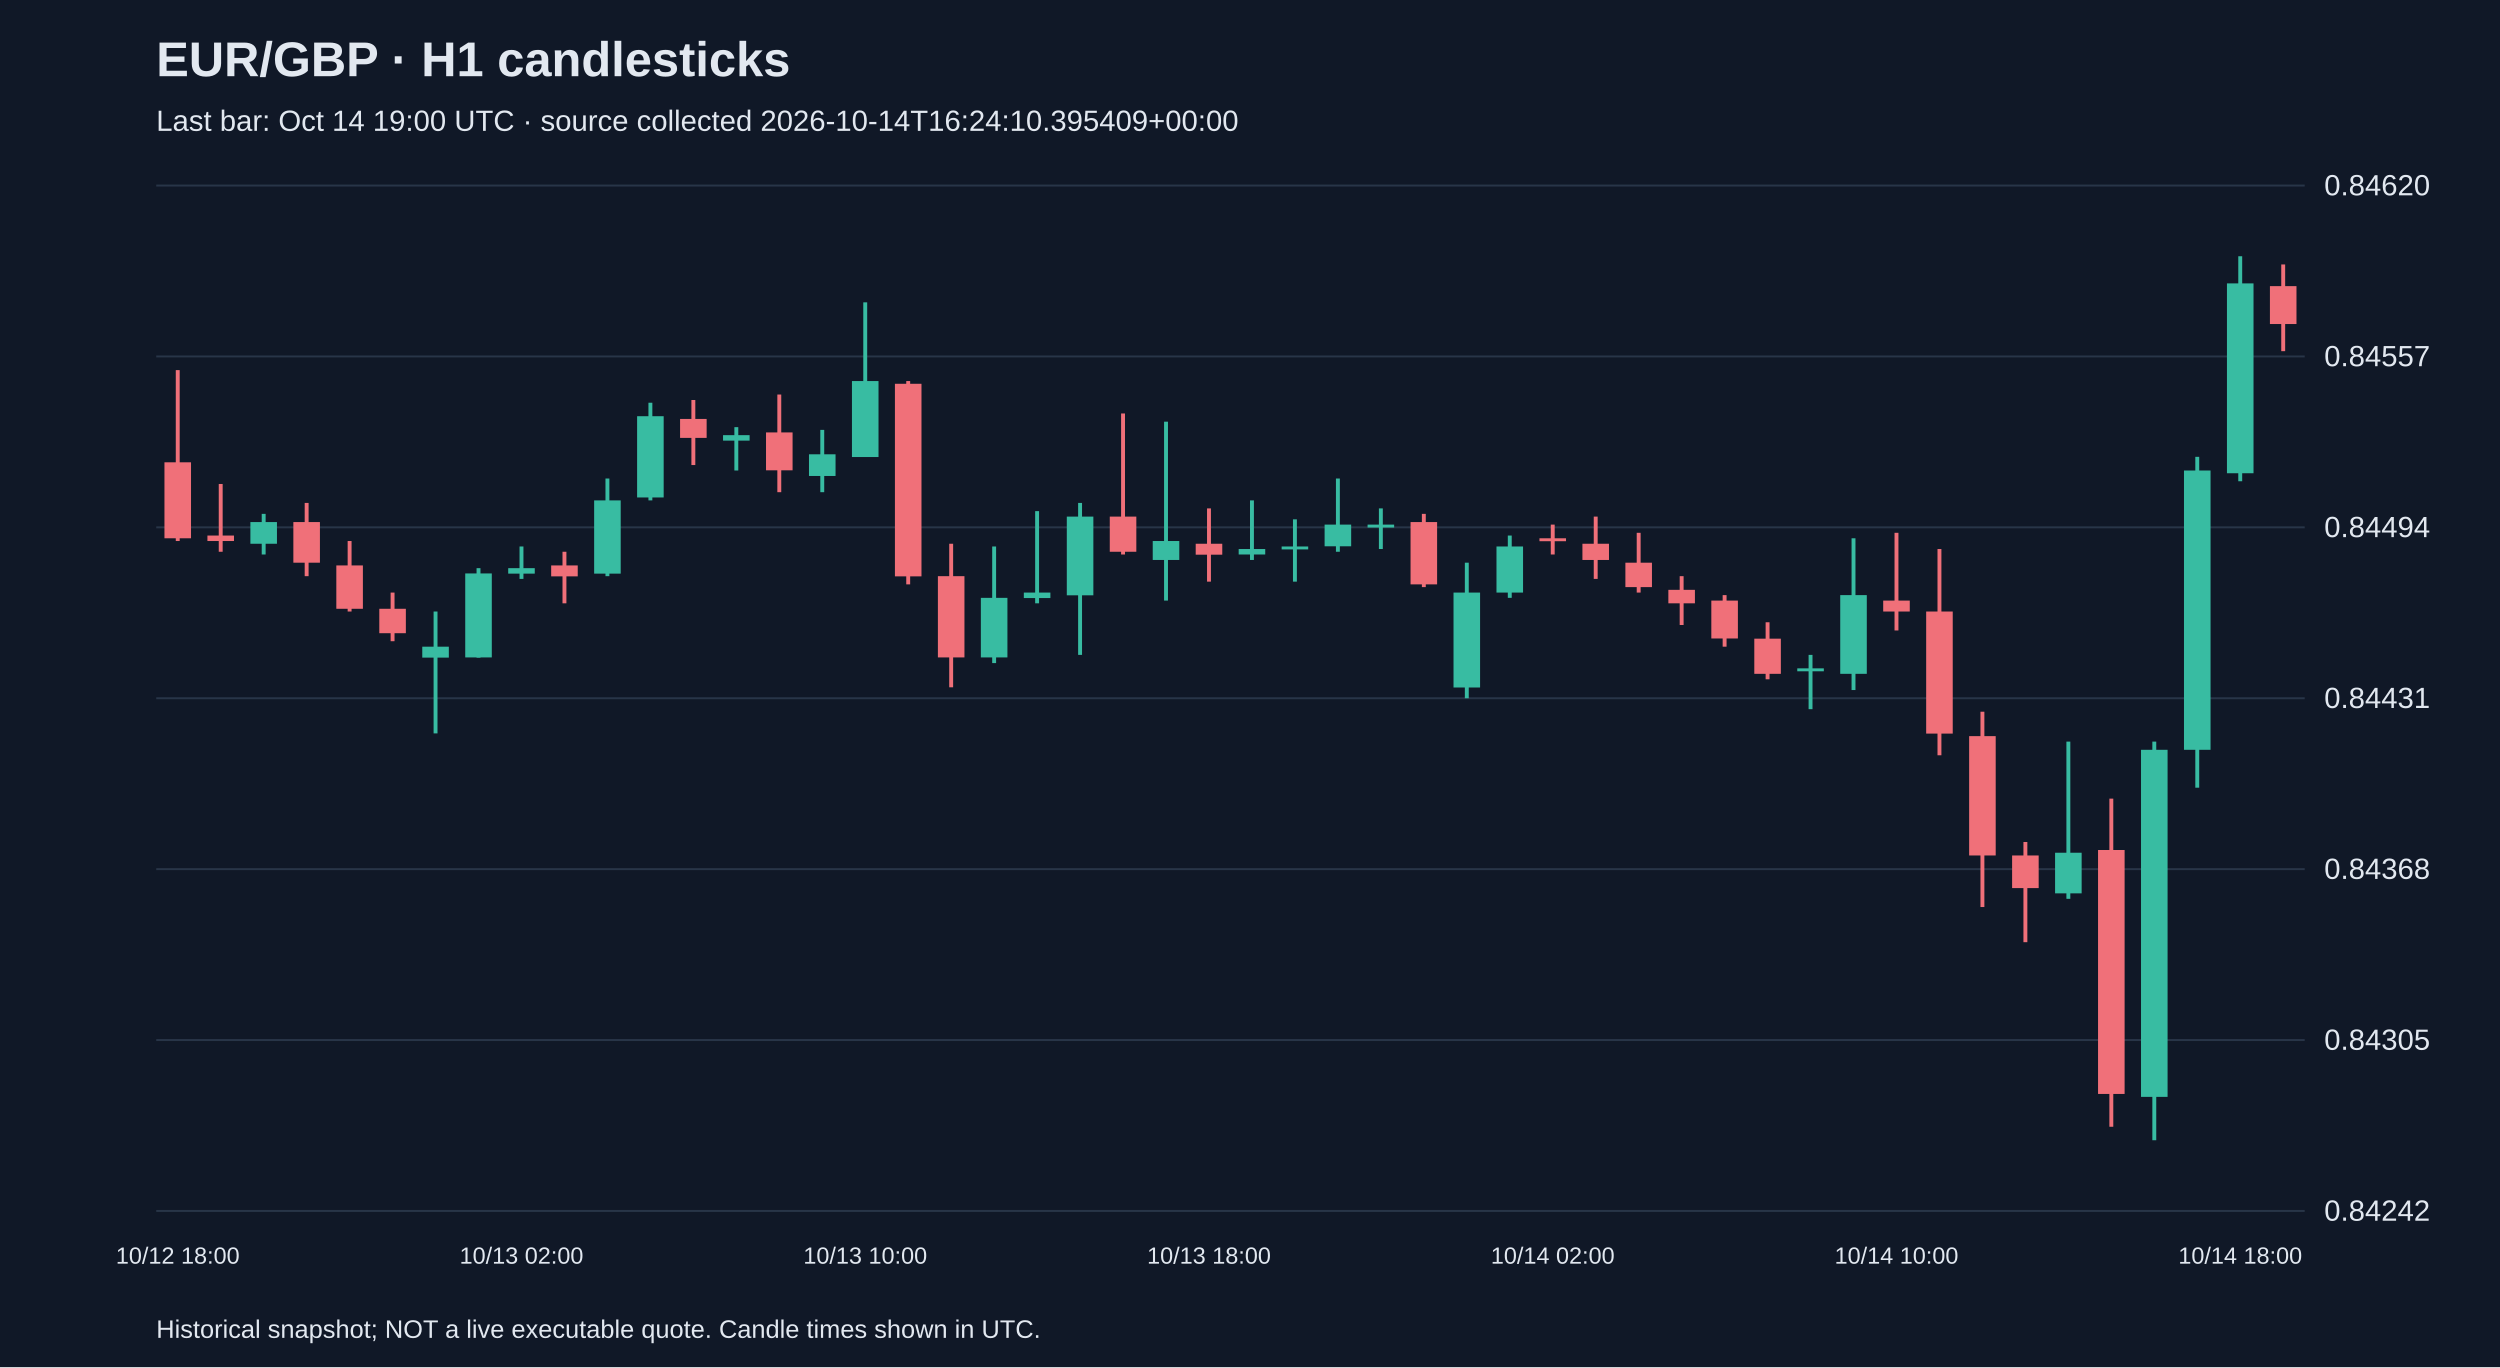
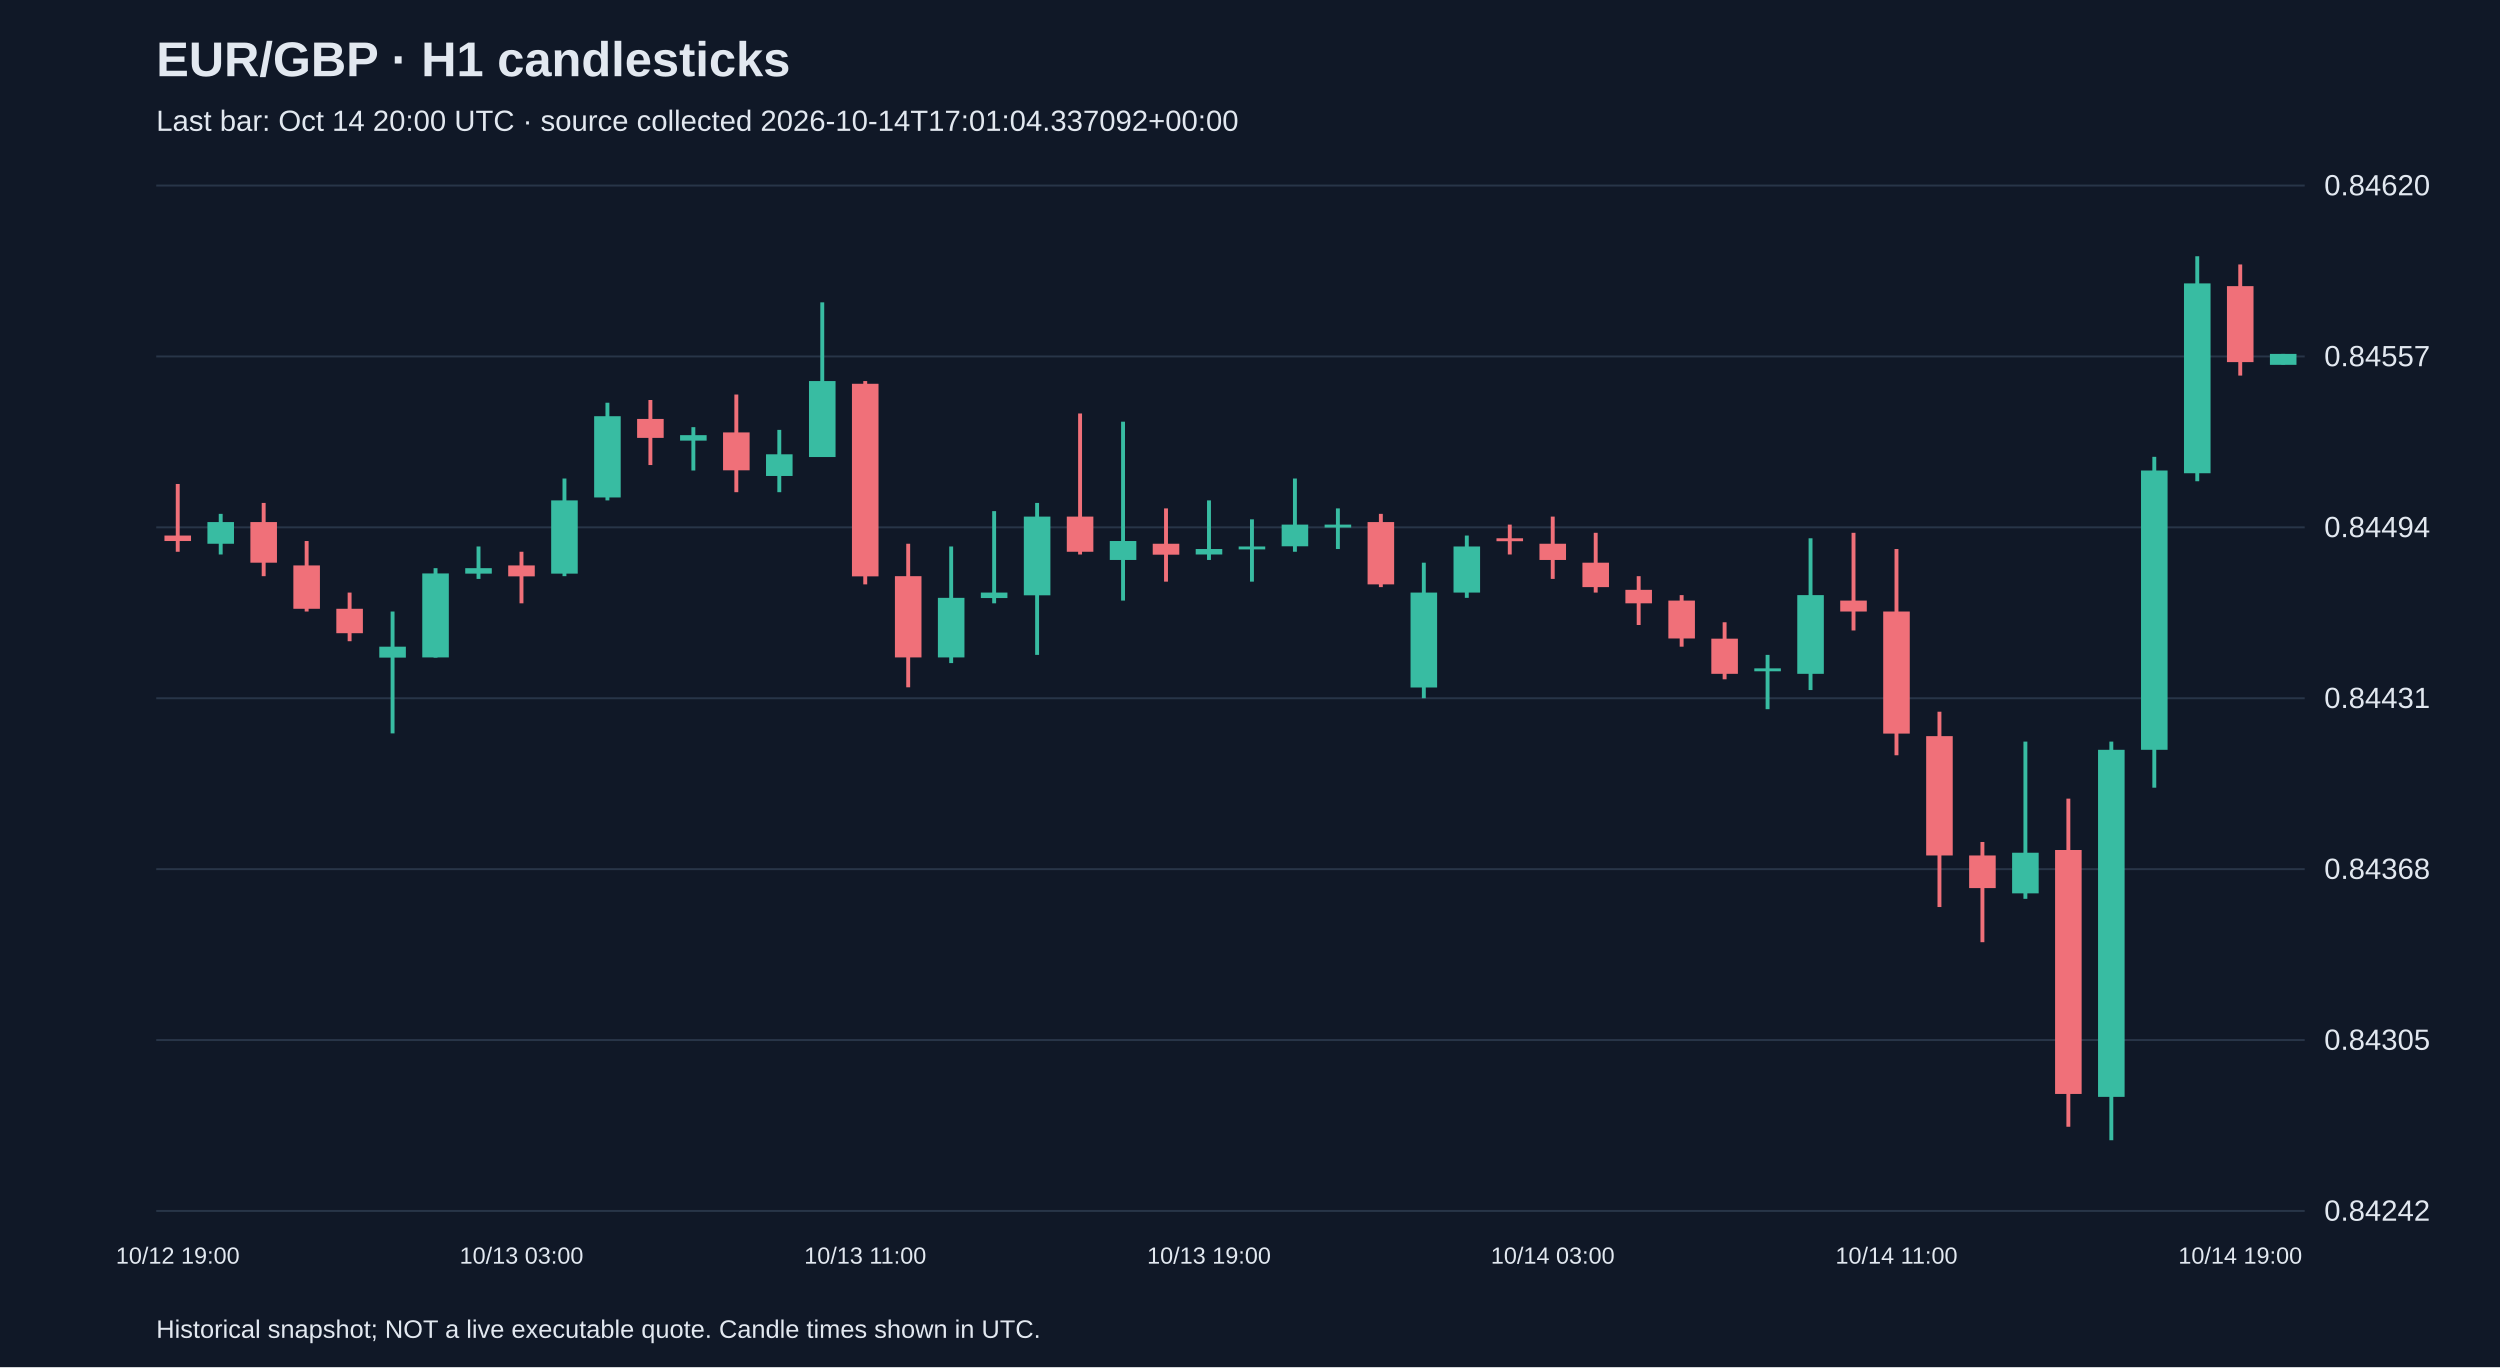
<svg xmlns="http://www.w3.org/2000/svg" viewBox="0 0 1280 700">
  <rect width="100%" height="100%" fill="#101827" />
  <style>text{font-family:Arial,sans-serif;fill:#e2e8f0}</style>
  <text x="80" y="39" font-size="25" font-weight="bold">EUR/GBP · H1 candlesticks</text>
-   <text x="80" y="67" font-size="15" fill="#a6b1c5">Last bar: Oct 14 19:00 UTC · source collected 2026-10-14T16:24:10.395409+00:00</text>
+   <text x="80" y="67" font-size="15" fill="#a6b1c5">Last bar: Oct 14 20:00 UTC · source collected 2026-10-14T17:01:04.337092+00:00</text>
  <line x1="80" y1="620.0" x2="1180" y2="620.0" stroke="#283548" />
  <text x="1190" y="625.0" font-size="15">0.84242</text>
  <line x1="80" y1="532.5" x2="1180" y2="532.5" stroke="#283548" />
  <text x="1190" y="537.5" font-size="15">0.84305</text>
  <line x1="80" y1="445.0" x2="1180" y2="445.0" stroke="#283548" />
  <text x="1190" y="450.0" font-size="15">0.84368</text>
  <line x1="80" y1="357.5" x2="1180" y2="357.5" stroke="#283548" />
  <text x="1190" y="362.5" font-size="15">0.84431</text>
  <line x1="80" y1="270.0" x2="1180" y2="270.0" stroke="#283548" />
  <text x="1190" y="275.0" font-size="15">0.84494</text>
  <line x1="80" y1="182.5" x2="1180" y2="182.5" stroke="#283548" />
  <text x="1190" y="187.5" font-size="15">0.84557</text>
  <line x1="80" y1="95.0" x2="1180" y2="95.0" stroke="#283548" />
  <text x="1190" y="100.0" font-size="15">0.84620</text>
-   <line x1="91.0" y1="189.5" x2="91.0" y2="277.0" stroke="#f07079" stroke-width="2" />
-   <rect x="84.2" y="236.7" width="13.6" height="38.9" fill="#f07079" />
-   <text x="91.0" y="647" text-anchor="middle" font-size="12">10/12 18:00</text>
-   <line x1="113.0" y1="247.8" x2="113.0" y2="282.5" stroke="#f07079" stroke-width="2" />
-   <rect x="106.2" y="274.2" width="13.6" height="2.8" fill="#f07079" />
-   <line x1="135.0" y1="263.1" x2="135.0" y2="283.9" stroke="#38bca2" stroke-width="2" />
-   <rect x="128.2" y="267.3" width="13.6" height="11.1" fill="#38bca2" />
-   <line x1="157.0" y1="257.5" x2="157.0" y2="295.0" stroke="#f07079" stroke-width="2" />
-   <rect x="150.2" y="267.3" width="13.6" height="20.8" fill="#f07079" />
-   <line x1="179.0" y1="277.0" x2="179.0" y2="313.1" stroke="#f07079" stroke-width="2" />
-   <rect x="172.2" y="289.5" width="13.6" height="22.2" fill="#f07079" />
-   <line x1="201.0" y1="303.4" x2="201.0" y2="328.3" stroke="#f07079" stroke-width="2" />
-   <rect x="194.2" y="311.7" width="13.6" height="12.5" fill="#f07079" />
-   <line x1="223.0" y1="313.1" x2="223.0" y2="375.5" stroke="#38bca2" stroke-width="2" />
-   <rect x="216.2" y="331.1" width="13.6" height="5.6" fill="#38bca2" />
-   <line x1="245.0" y1="290.9" x2="245.0" y2="336.7" stroke="#38bca2" stroke-width="2" />
-   <rect x="238.2" y="293.6" width="13.6" height="43.0" fill="#38bca2" />
-   <line x1="267.0" y1="279.8" x2="267.0" y2="296.4" stroke="#38bca2" stroke-width="2" />
-   <rect x="260.2" y="290.9" width="13.6" height="2.8" fill="#38bca2" />
-   <text x="267.0" y="647" text-anchor="middle" font-size="12">10/13 02:00</text>
-   <line x1="289.0" y1="282.5" x2="289.0" y2="308.9" stroke="#f07079" stroke-width="2" />
-   <rect x="282.2" y="289.5" width="13.6" height="5.6" fill="#f07079" />
-   <line x1="311.0" y1="245.0" x2="311.0" y2="295.0" stroke="#38bca2" stroke-width="2" />
-   <rect x="304.2" y="256.2" width="13.6" height="37.5" fill="#38bca2" />
-   <line x1="333.0" y1="206.2" x2="333.0" y2="256.2" stroke="#38bca2" stroke-width="2" />
-   <rect x="326.2" y="213.1" width="13.6" height="41.6" fill="#38bca2" />
-   <line x1="355.0" y1="204.8" x2="355.0" y2="238.1" stroke="#f07079" stroke-width="2" />
-   <rect x="348.2" y="214.5" width="13.6" height="9.7" fill="#f07079" />
-   <line x1="377.0" y1="218.7" x2="377.0" y2="240.9" stroke="#38bca2" stroke-width="2" />
-   <rect x="370.2" y="222.8" width="13.6" height="2.8" fill="#38bca2" />
-   <line x1="399.0" y1="202.0" x2="399.0" y2="252.0" stroke="#f07079" stroke-width="2" />
-   <rect x="392.2" y="221.4" width="13.6" height="19.4" fill="#f07079" />
-   <line x1="421.0" y1="220.1" x2="421.0" y2="252.0" stroke="#38bca2" stroke-width="2" />
-   <rect x="414.2" y="232.6" width="13.6" height="11.1" fill="#38bca2" />
-   <line x1="443.0" y1="154.8" x2="443.0" y2="233.9" stroke="#38bca2" stroke-width="2" />
-   <rect x="436.2" y="195.1" width="13.6" height="38.9" fill="#38bca2" />
-   <text x="443.0" y="647" text-anchor="middle" font-size="12">10/13 10:00</text>
-   <line x1="465.0" y1="195.1" x2="465.0" y2="299.2" stroke="#f07079" stroke-width="2" />
-   <rect x="458.2" y="196.5" width="13.6" height="98.6" fill="#f07079" />
-   <line x1="487.0" y1="278.4" x2="487.0" y2="351.9" stroke="#f07079" stroke-width="2" />
-   <rect x="480.2" y="295.0" width="13.6" height="41.6" fill="#f07079" />
-   <line x1="509.0" y1="279.8" x2="509.0" y2="339.5" stroke="#38bca2" stroke-width="2" />
-   <rect x="502.2" y="306.1" width="13.6" height="30.5" fill="#38bca2" />
-   <line x1="531.0" y1="261.7" x2="531.0" y2="308.9" stroke="#38bca2" stroke-width="2" />
-   <rect x="524.2" y="303.4" width="13.6" height="2.8" fill="#38bca2" />
-   <line x1="553.0" y1="257.5" x2="553.0" y2="335.3" stroke="#38bca2" stroke-width="2" />
-   <rect x="546.2" y="264.5" width="13.6" height="40.3" fill="#38bca2" />
-   <line x1="575.0" y1="211.7" x2="575.0" y2="283.9" stroke="#f07079" stroke-width="2" />
-   <rect x="568.2" y="264.5" width="13.6" height="18.0" fill="#f07079" />
-   <line x1="597.0" y1="215.9" x2="597.0" y2="307.5" stroke="#38bca2" stroke-width="2" />
-   <rect x="590.2" y="277.0" width="13.6" height="9.7" fill="#38bca2" />
-   <line x1="619.0" y1="260.3" x2="619.0" y2="297.8" stroke="#f07079" stroke-width="2" />
-   <rect x="612.2" y="278.4" width="13.6" height="5.6" fill="#f07079" />
-   <text x="619.0" y="647" text-anchor="middle" font-size="12">10/13 18:00</text>
-   <line x1="641.0" y1="256.2" x2="641.0" y2="286.7" stroke="#38bca2" stroke-width="2" />
-   <rect x="634.2" y="281.1" width="13.6" height="2.8" fill="#38bca2" />
-   <line x1="663.0" y1="265.9" x2="663.0" y2="297.8" stroke="#38bca2" stroke-width="2" />
-   <rect x="656.2" y="279.8" width="13.6" height="1.5" fill="#38bca2" />
-   <line x1="685.0" y1="245.0" x2="685.0" y2="282.5" stroke="#38bca2" stroke-width="2" />
-   <rect x="678.2" y="268.6" width="13.6" height="11.1" fill="#38bca2" />
-   <line x1="707.0" y1="260.3" x2="707.0" y2="281.1" stroke="#38bca2" stroke-width="2" />
-   <rect x="700.2" y="268.6" width="13.6" height="1.5" fill="#38bca2" />
-   <line x1="729.0" y1="263.1" x2="729.0" y2="300.6" stroke="#f07079" stroke-width="2" />
-   <rect x="722.2" y="267.3" width="13.6" height="31.9" fill="#f07079" />
-   <line x1="751.0" y1="288.1" x2="751.0" y2="357.5" stroke="#38bca2" stroke-width="2" />
-   <rect x="744.2" y="303.4" width="13.6" height="48.6" fill="#38bca2" />
-   <line x1="773.0" y1="274.2" x2="773.0" y2="306.1" stroke="#38bca2" stroke-width="2" />
-   <rect x="766.2" y="279.8" width="13.6" height="23.6" fill="#38bca2" />
-   <line x1="795.0" y1="268.6" x2="795.0" y2="283.9" stroke="#f07079" stroke-width="2" />
-   <rect x="788.2" y="275.6" width="13.6" height="1.5" fill="#f07079" />
-   <text x="795.0" y="647" text-anchor="middle" font-size="12">10/14 02:00</text>
-   <line x1="817.0" y1="264.5" x2="817.0" y2="296.4" stroke="#f07079" stroke-width="2" />
-   <rect x="810.2" y="278.4" width="13.6" height="8.3" fill="#f07079" />
-   <line x1="839.0" y1="272.8" x2="839.0" y2="303.4" stroke="#f07079" stroke-width="2" />
-   <rect x="832.2" y="288.1" width="13.6" height="12.5" fill="#f07079" />
-   <line x1="861.0" y1="295.0" x2="861.0" y2="320.0" stroke="#f07079" stroke-width="2" />
-   <rect x="854.2" y="302.0" width="13.6" height="6.9" fill="#f07079" />
-   <line x1="883.0" y1="304.7" x2="883.0" y2="331.1" stroke="#f07079" stroke-width="2" />
-   <rect x="876.2" y="307.5" width="13.6" height="19.4" fill="#f07079" />
-   <line x1="905.0" y1="318.6" x2="905.0" y2="347.8" stroke="#f07079" stroke-width="2" />
-   <rect x="898.2" y="327.0" width="13.6" height="18.0" fill="#f07079" />
-   <line x1="927.0" y1="335.3" x2="927.0" y2="363.1" stroke="#38bca2" stroke-width="2" />
-   <rect x="920.2" y="342.2" width="13.6" height="1.5" fill="#38bca2" />
-   <line x1="949.0" y1="275.6" x2="949.0" y2="353.3" stroke="#38bca2" stroke-width="2" />
-   <rect x="942.2" y="304.7" width="13.6" height="40.3" fill="#38bca2" />
-   <line x1="971.0" y1="272.8" x2="971.0" y2="322.8" stroke="#f07079" stroke-width="2" />
-   <rect x="964.2" y="307.5" width="13.6" height="5.6" fill="#f07079" />
-   <text x="971.0" y="647" text-anchor="middle" font-size="12">10/14 10:00</text>
-   <line x1="993.0" y1="281.1" x2="993.0" y2="386.7" stroke="#f07079" stroke-width="2" />
-   <rect x="986.2" y="313.1" width="13.6" height="62.5" fill="#f07079" />
-   <line x1="1015.0" y1="364.4" x2="1015.0" y2="464.4" stroke="#f07079" stroke-width="2" />
-   <rect x="1008.2" y="376.9" width="13.6" height="61.1" fill="#f07079" />
-   <line x1="1037.0" y1="431.1" x2="1037.0" y2="482.4" stroke="#f07079" stroke-width="2" />
-   <rect x="1030.2" y="438.0" width="13.6" height="16.7" fill="#f07079" />
-   <line x1="1059.0" y1="379.7" x2="1059.0" y2="460.2" stroke="#38bca2" stroke-width="2" />
-   <rect x="1052.2" y="436.6" width="13.6" height="20.8" fill="#38bca2" />
-   <line x1="1081.0" y1="408.9" x2="1081.0" y2="576.9" stroke="#f07079" stroke-width="2" />
-   <rect x="1074.2" y="435.2" width="13.6" height="124.9" fill="#f07079" />
-   <line x1="1103.0" y1="379.7" x2="1103.0" y2="583.8" stroke="#38bca2" stroke-width="2" />
-   <rect x="1096.2" y="383.9" width="13.6" height="177.7" fill="#38bca2" />
-   <line x1="1125.0" y1="233.9" x2="1125.0" y2="403.3" stroke="#38bca2" stroke-width="2" />
-   <rect x="1118.2" y="240.9" width="13.6" height="143.0" fill="#38bca2" />
-   <line x1="1147.0" y1="131.2" x2="1147.0" y2="246.4" stroke="#38bca2" stroke-width="2" />
-   <rect x="1140.2" y="145.1" width="13.6" height="97.2" fill="#38bca2" />
-   <text x="1147.0" y="647" text-anchor="middle" font-size="12">10/14 18:00</text>
-   <line x1="1169.0" y1="135.4" x2="1169.0" y2="179.8" stroke="#f07079" stroke-width="2" />
-   <rect x="1162.2" y="146.5" width="13.6" height="19.4" fill="#f07079" />
+   <line x1="91.0" y1="247.8" x2="91.0" y2="282.5" stroke="#f07079" stroke-width="2" />
+   <rect x="84.2" y="274.2" width="13.6" height="2.8" fill="#f07079" />
+   <text x="91.0" y="647" text-anchor="middle" font-size="12">10/12 19:00</text>
+   <line x1="113.0" y1="263.1" x2="113.0" y2="283.9" stroke="#38bca2" stroke-width="2" />
+   <rect x="106.2" y="267.3" width="13.6" height="11.1" fill="#38bca2" />
+   <line x1="135.0" y1="257.5" x2="135.0" y2="295.0" stroke="#f07079" stroke-width="2" />
+   <rect x="128.2" y="267.3" width="13.6" height="20.8" fill="#f07079" />
+   <line x1="157.0" y1="277.0" x2="157.0" y2="313.1" stroke="#f07079" stroke-width="2" />
+   <rect x="150.2" y="289.5" width="13.6" height="22.2" fill="#f07079" />
+   <line x1="179.0" y1="303.4" x2="179.0" y2="328.3" stroke="#f07079" stroke-width="2" />
+   <rect x="172.2" y="311.7" width="13.6" height="12.5" fill="#f07079" />
+   <line x1="201.0" y1="313.1" x2="201.0" y2="375.5" stroke="#38bca2" stroke-width="2" />
+   <rect x="194.2" y="331.1" width="13.6" height="5.6" fill="#38bca2" />
+   <line x1="223.0" y1="290.9" x2="223.0" y2="336.7" stroke="#38bca2" stroke-width="2" />
+   <rect x="216.2" y="293.6" width="13.6" height="43.0" fill="#38bca2" />
+   <line x1="245.0" y1="279.8" x2="245.0" y2="296.4" stroke="#38bca2" stroke-width="2" />
+   <rect x="238.2" y="290.9" width="13.6" height="2.8" fill="#38bca2" />
+   <line x1="267.0" y1="282.5" x2="267.0" y2="308.9" stroke="#f07079" stroke-width="2" />
+   <rect x="260.2" y="289.5" width="13.6" height="5.6" fill="#f07079" />
+   <text x="267.0" y="647" text-anchor="middle" font-size="12">10/13 03:00</text>
+   <line x1="289.0" y1="245.0" x2="289.0" y2="295.0" stroke="#38bca2" stroke-width="2" />
+   <rect x="282.2" y="256.2" width="13.6" height="37.5" fill="#38bca2" />
+   <line x1="311.0" y1="206.2" x2="311.0" y2="256.2" stroke="#38bca2" stroke-width="2" />
+   <rect x="304.2" y="213.1" width="13.6" height="41.6" fill="#38bca2" />
+   <line x1="333.0" y1="204.8" x2="333.0" y2="238.1" stroke="#f07079" stroke-width="2" />
+   <rect x="326.2" y="214.5" width="13.6" height="9.7" fill="#f07079" />
+   <line x1="355.0" y1="218.7" x2="355.0" y2="240.9" stroke="#38bca2" stroke-width="2" />
+   <rect x="348.2" y="222.8" width="13.6" height="2.8" fill="#38bca2" />
+   <line x1="377.0" y1="202.0" x2="377.0" y2="252.0" stroke="#f07079" stroke-width="2" />
+   <rect x="370.2" y="221.4" width="13.6" height="19.4" fill="#f07079" />
+   <line x1="399.0" y1="220.1" x2="399.0" y2="252.0" stroke="#38bca2" stroke-width="2" />
+   <rect x="392.2" y="232.6" width="13.6" height="11.1" fill="#38bca2" />
+   <line x1="421.0" y1="154.8" x2="421.0" y2="233.9" stroke="#38bca2" stroke-width="2" />
+   <rect x="414.2" y="195.1" width="13.6" height="38.9" fill="#38bca2" />
+   <line x1="443.0" y1="195.1" x2="443.0" y2="299.2" stroke="#f07079" stroke-width="2" />
+   <rect x="436.2" y="196.5" width="13.6" height="98.6" fill="#f07079" />
+   <text x="443.0" y="647" text-anchor="middle" font-size="12">10/13 11:00</text>
+   <line x1="465.0" y1="278.4" x2="465.0" y2="351.9" stroke="#f07079" stroke-width="2" />
+   <rect x="458.2" y="295.0" width="13.6" height="41.6" fill="#f07079" />
+   <line x1="487.0" y1="279.8" x2="487.0" y2="339.5" stroke="#38bca2" stroke-width="2" />
+   <rect x="480.2" y="306.1" width="13.6" height="30.5" fill="#38bca2" />
+   <line x1="509.0" y1="261.7" x2="509.0" y2="308.9" stroke="#38bca2" stroke-width="2" />
+   <rect x="502.2" y="303.4" width="13.6" height="2.8" fill="#38bca2" />
+   <line x1="531.0" y1="257.5" x2="531.0" y2="335.3" stroke="#38bca2" stroke-width="2" />
+   <rect x="524.2" y="264.5" width="13.6" height="40.3" fill="#38bca2" />
+   <line x1="553.0" y1="211.7" x2="553.0" y2="283.9" stroke="#f07079" stroke-width="2" />
+   <rect x="546.2" y="264.5" width="13.6" height="18.0" fill="#f07079" />
+   <line x1="575.0" y1="215.9" x2="575.0" y2="307.5" stroke="#38bca2" stroke-width="2" />
+   <rect x="568.2" y="277.0" width="13.6" height="9.7" fill="#38bca2" />
+   <line x1="597.0" y1="260.3" x2="597.0" y2="297.8" stroke="#f07079" stroke-width="2" />
+   <rect x="590.2" y="278.4" width="13.6" height="5.6" fill="#f07079" />
+   <line x1="619.0" y1="256.2" x2="619.0" y2="286.7" stroke="#38bca2" stroke-width="2" />
+   <rect x="612.2" y="281.1" width="13.6" height="2.8" fill="#38bca2" />
+   <text x="619.0" y="647" text-anchor="middle" font-size="12">10/13 19:00</text>
+   <line x1="641.0" y1="265.9" x2="641.0" y2="297.8" stroke="#38bca2" stroke-width="2" />
+   <rect x="634.2" y="279.8" width="13.6" height="1.5" fill="#38bca2" />
+   <line x1="663.0" y1="245.0" x2="663.0" y2="282.5" stroke="#38bca2" stroke-width="2" />
+   <rect x="656.2" y="268.6" width="13.6" height="11.1" fill="#38bca2" />
+   <line x1="685.0" y1="260.3" x2="685.0" y2="281.1" stroke="#38bca2" stroke-width="2" />
+   <rect x="678.2" y="268.6" width="13.6" height="1.5" fill="#38bca2" />
+   <line x1="707.0" y1="263.1" x2="707.0" y2="300.6" stroke="#f07079" stroke-width="2" />
+   <rect x="700.2" y="267.3" width="13.6" height="31.9" fill="#f07079" />
+   <line x1="729.0" y1="288.1" x2="729.0" y2="357.5" stroke="#38bca2" stroke-width="2" />
+   <rect x="722.2" y="303.4" width="13.6" height="48.6" fill="#38bca2" />
+   <line x1="751.0" y1="274.2" x2="751.0" y2="306.1" stroke="#38bca2" stroke-width="2" />
+   <rect x="744.2" y="279.8" width="13.6" height="23.6" fill="#38bca2" />
+   <line x1="773.0" y1="268.6" x2="773.0" y2="283.9" stroke="#f07079" stroke-width="2" />
+   <rect x="766.2" y="275.6" width="13.6" height="1.5" fill="#f07079" />
+   <line x1="795.0" y1="264.5" x2="795.0" y2="296.4" stroke="#f07079" stroke-width="2" />
+   <rect x="788.2" y="278.4" width="13.6" height="8.3" fill="#f07079" />
+   <text x="795.0" y="647" text-anchor="middle" font-size="12">10/14 03:00</text>
+   <line x1="817.0" y1="272.8" x2="817.0" y2="303.4" stroke="#f07079" stroke-width="2" />
+   <rect x="810.2" y="288.1" width="13.6" height="12.5" fill="#f07079" />
+   <line x1="839.0" y1="295.0" x2="839.0" y2="320.0" stroke="#f07079" stroke-width="2" />
+   <rect x="832.2" y="302.0" width="13.6" height="6.9" fill="#f07079" />
+   <line x1="861.0" y1="304.7" x2="861.0" y2="331.1" stroke="#f07079" stroke-width="2" />
+   <rect x="854.2" y="307.5" width="13.6" height="19.4" fill="#f07079" />
+   <line x1="883.0" y1="318.6" x2="883.0" y2="347.8" stroke="#f07079" stroke-width="2" />
+   <rect x="876.2" y="327.0" width="13.6" height="18.0" fill="#f07079" />
+   <line x1="905.0" y1="335.3" x2="905.0" y2="363.1" stroke="#38bca2" stroke-width="2" />
+   <rect x="898.2" y="342.2" width="13.6" height="1.5" fill="#38bca2" />
+   <line x1="927.0" y1="275.6" x2="927.0" y2="353.3" stroke="#38bca2" stroke-width="2" />
+   <rect x="920.2" y="304.7" width="13.6" height="40.3" fill="#38bca2" />
+   <line x1="949.0" y1="272.8" x2="949.0" y2="322.8" stroke="#f07079" stroke-width="2" />
+   <rect x="942.2" y="307.5" width="13.6" height="5.6" fill="#f07079" />
+   <line x1="971.0" y1="281.1" x2="971.0" y2="386.7" stroke="#f07079" stroke-width="2" />
+   <rect x="964.2" y="313.1" width="13.6" height="62.5" fill="#f07079" />
+   <text x="971.0" y="647" text-anchor="middle" font-size="12">10/14 11:00</text>
+   <line x1="993.0" y1="364.4" x2="993.0" y2="464.4" stroke="#f07079" stroke-width="2" />
+   <rect x="986.2" y="376.9" width="13.6" height="61.1" fill="#f07079" />
+   <line x1="1015.0" y1="431.1" x2="1015.0" y2="482.4" stroke="#f07079" stroke-width="2" />
+   <rect x="1008.2" y="438.0" width="13.6" height="16.7" fill="#f07079" />
+   <line x1="1037.0" y1="379.7" x2="1037.0" y2="460.2" stroke="#38bca2" stroke-width="2" />
+   <rect x="1030.2" y="436.6" width="13.6" height="20.8" fill="#38bca2" />
+   <line x1="1059.0" y1="408.9" x2="1059.0" y2="576.9" stroke="#f07079" stroke-width="2" />
+   <rect x="1052.2" y="435.2" width="13.6" height="124.9" fill="#f07079" />
+   <line x1="1081.0" y1="379.7" x2="1081.0" y2="583.8" stroke="#38bca2" stroke-width="2" />
+   <rect x="1074.2" y="383.9" width="13.6" height="177.7" fill="#38bca2" />
+   <line x1="1103.0" y1="233.9" x2="1103.0" y2="403.3" stroke="#38bca2" stroke-width="2" />
+   <rect x="1096.2" y="240.9" width="13.6" height="143.0" fill="#38bca2" />
+   <line x1="1125.0" y1="131.2" x2="1125.0" y2="246.4" stroke="#38bca2" stroke-width="2" />
+   <rect x="1118.2" y="145.1" width="13.6" height="97.2" fill="#38bca2" />
+   <line x1="1147.0" y1="135.4" x2="1147.0" y2="192.3" stroke="#f07079" stroke-width="2" />
+   <rect x="1140.2" y="146.5" width="13.6" height="38.9" fill="#f07079" />
+   <text x="1147.0" y="647" text-anchor="middle" font-size="12">10/14 19:00</text>
+   <line x1="1169.0" y1="181.2" x2="1169.0" y2="186.7" stroke="#38bca2" stroke-width="2" />
+   <rect x="1162.2" y="181.2" width="13.6" height="5.6" fill="#38bca2" />
  <text x="80" y="685" font-size="13">Historical snapshot; NOT a live executable quote. Candle times shown in UTC.</text>
</svg>
